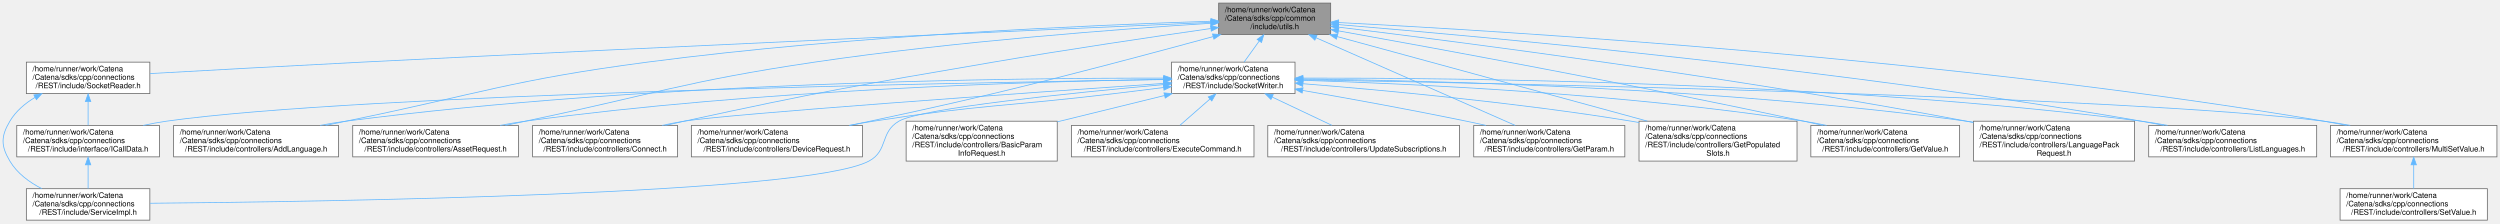
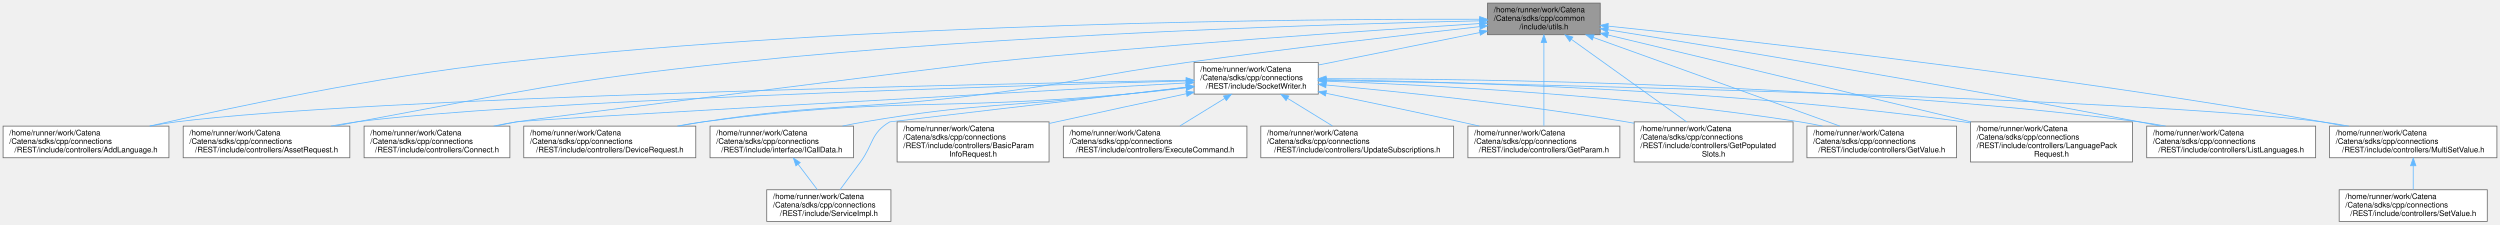
- <svg xmlns="http://www.w3.org/2000/svg" xmlns:xlink="http://www.w3.org/1999/xlink" width="3259pt" height="291pt" viewBox="0.00 0.00 3259.36 291.00">
+ <svg xmlns="http://www.w3.org/2000/svg" xmlns:xlink="http://www.w3.org/1999/xlink" width="3241pt" height="291pt" viewBox="0.00 0.00 3241.00 291.00">
  <g id="graph0" class="graph" transform="scale(1 1) rotate(0) translate(4 287)">
    <g id="Node000001" class="node">
      <g id="a_Node000001">
        <a xlink:title="Utility functions.">
-           <polygon fill="#999999" stroke="#666666" points="1730.86,-283 1584.86,-283 1584.86,-242 1730.86,-242 1730.86,-283" />
-           <text text-anchor="start" x="1592.86" y="-271" font-family="Helvetica,sans-Serif" font-size="10.00">/home/runner/work/Catena</text>
-           <text text-anchor="start" x="1592.86" y="-260" font-family="Helvetica,sans-Serif" font-size="10.00">/Catena/sdks/cpp/common</text>
-           <text text-anchor="middle" x="1657.86" y="-249" font-family="Helvetica,sans-Serif" font-size="10.00">/include/utils.h</text>
+           <polygon fill="#999999" stroke="#666666" points="2070.5,-283 1924.5,-283 1924.5,-242 2070.5,-242 2070.5,-283" />
+           <text text-anchor="start" x="1932.5" y="-271" font-family="Helvetica,sans-Serif" font-size="10.00">/home/runner/work/Catena</text>
+           <text text-anchor="start" x="1932.5" y="-260" font-family="Helvetica,sans-Serif" font-size="10.00">/Catena/sdks/cpp/common</text>
+           <text text-anchor="middle" x="1997.5" y="-249" font-family="Helvetica,sans-Serif" font-size="10.00">/include/utils.h</text>
        </a>
      </g>
    </g>
    <g id="Node000002" class="node">
      <g id="a_Node000002">
-         <a xlink:href="SocketReader_8h.html" target="_top" xlink:title="Helper class used to read from a socket using boost.">
-           <polygon fill="white" stroke="#666666" points="191.36,-206 30.36,-206 30.36,-165 191.36,-165 191.36,-206" />
-           <text text-anchor="start" x="38.36" y="-194" font-family="Helvetica,sans-Serif" font-size="10.00">/home/runner/work/Catena</text>
-           <text text-anchor="start" x="38.36" y="-183" font-family="Helvetica,sans-Serif" font-size="10.00">/Catena/sdks/cpp/connections</text>
-           <text text-anchor="middle" x="110.86" y="-172" font-family="Helvetica,sans-Serif" font-size="10.00">/REST/include/SocketReader.h</text>
+         <a xlink:href="SocketWriter_8h.html" target="_top" xlink:title="Helper class used to write to a socket using boost.">
+           <polygon fill="white" stroke="#666666" points="1705,-206 1544,-206 1544,-165 1705,-165 1705,-206" />
+           <text text-anchor="start" x="1552" y="-194" font-family="Helvetica,sans-Serif" font-size="10.00">/home/runner/work/Catena</text>
+           <text text-anchor="start" x="1552" y="-183" font-family="Helvetica,sans-Serif" font-size="10.00">/Catena/sdks/cpp/connections</text>
+           <text text-anchor="middle" x="1624.5" y="-172" font-family="Helvetica,sans-Serif" font-size="10.00">/REST/include/SocketWriter.h</text>
        </a>
      </g>
    </g>
    <g id="edge1_Node000001_Node000002" class="edge">
      <g id="a_edge1_Node000001_Node000002">
        <a xlink:title=" ">
-           <path fill="none" stroke="#63b8ff" d="M1574.6,-257.85C1380.6,-249.28 883.35,-227.04 467.86,-206 373.01,-201.2 264.01,-195.17 191.66,-191.1" />
-           <polygon fill="#63b8ff" stroke="#63b8ff" points="1574.58,-261.35 1584.72,-258.29 1574.89,-254.35 1574.58,-261.35" />
+           <path fill="none" stroke="#63b8ff" d="M1914.43,-244.8C1851.96,-232.24 1766.85,-215.12 1705.02,-202.69" />
+           <polygon fill="#63b8ff" stroke="#63b8ff" points="1913.76,-248.23 1924.25,-246.77 1915.14,-241.37 1913.76,-248.23" />
+         </a>
+       </g>
+     </g>
+     <g id="Node000004" class="node">
+       <g id="a_Node000004">
+         <a xlink:href="REST_2include_2controllers_2AddLanguage_8h.html" target="_top" xlink:title="Implements REST AddLanguage controller.">
+           <polygon fill="white" stroke="#666666" points="215,-123.5 0,-123.5 0,-82.5 215,-82.5 215,-123.5" />
+           <text text-anchor="start" x="8" y="-111.5" font-family="Helvetica,sans-Serif" font-size="10.00">/home/runner/work/Catena</text>
+           <text text-anchor="start" x="8" y="-100.5" font-family="Helvetica,sans-Serif" font-size="10.00">/Catena/sdks/cpp/connections</text>
+           <text text-anchor="middle" x="107.5" y="-89.5" font-family="Helvetica,sans-Serif" font-size="10.00">/REST/include/controllers/AddLanguage.h</text>
+         </a>
+       </g>
+     </g>
+     <g id="edge19_Node000001_Node000004" class="edge">
+       <g id="a_edge19_Node000001_Node000004">
+         <a xlink:title=" ">
+           <path fill="none" stroke="#63b8ff" d="M1914.05,-262.06C1702.08,-262.61 1125.93,-258.71 649.5,-206 485.1,-187.81 295.77,-147.72 190.02,-123.57" />
+           <polygon fill="#63b8ff" stroke="#63b8ff" points="1914.18,-265.56 1924.17,-262.03 1914.16,-258.56 1914.18,-265.56" />
        </a>
      </g>
    </g>
    <g id="Node000005" class="node">
      <g id="a_Node000005">
-         <a xlink:href="SocketWriter_8h.html" target="_top" xlink:title="Helper class used to write to a socket using boost.">
-           <polygon fill="white" stroke="#666666" points="1684.36,-206 1523.36,-206 1523.36,-165 1684.36,-165 1684.36,-206" />
-           <text text-anchor="start" x="1531.36" y="-194" font-family="Helvetica,sans-Serif" font-size="10.00">/home/runner/work/Catena</text>
-           <text text-anchor="start" x="1531.36" y="-183" font-family="Helvetica,sans-Serif" font-size="10.00">/Catena/sdks/cpp/connections</text>
-           <text text-anchor="middle" x="1603.86" y="-172" font-family="Helvetica,sans-Serif" font-size="10.00">/REST/include/SocketWriter.h</text>
-         </a>
-       </g>
-     </g>
-     <g id="edge5_Node000001_Node000005" class="edge">
-       <g id="a_edge5_Node000001_Node000005">
-         <a xlink:title=" ">
-           <path fill="none" stroke="#63b8ff" d="M1637.82,-233.67C1631.22,-224.5 1624.01,-214.5 1617.95,-206.07" />
-           <polygon fill="#63b8ff" stroke="#63b8ff" points="1634.98,-235.72 1643.67,-241.79 1640.67,-231.63 1634.98,-235.72" />
-         </a>
-       </g>
-     </g>
-     <g id="Node000006" class="node">
-       <g id="a_Node000006">
-         <a xlink:href="REST_2include_2controllers_2AddLanguage_8h.html" target="_top" xlink:title="Implements REST AddLanguage controller.">
-           <polygon fill="white" stroke="#666666" points="437.36,-123.5 222.36,-123.5 222.36,-82.5 437.36,-82.5 437.36,-123.5" />
-           <text text-anchor="start" x="230.36" y="-111.5" font-family="Helvetica,sans-Serif" font-size="10.00">/home/runner/work/Catena</text>
-           <text text-anchor="start" x="230.36" y="-100.5" font-family="Helvetica,sans-Serif" font-size="10.00">/Catena/sdks/cpp/connections</text>
-           <text text-anchor="middle" x="329.86" y="-89.5" font-family="Helvetica,sans-Serif" font-size="10.00">/REST/include/controllers/AddLanguage.h</text>
-         </a>
-       </g>
-     </g>
-     <g id="edge22_Node000001_Node000006" class="edge">
-       <g id="a_edge22_Node000001_Node000006">
-         <a xlink:title=" ">
-           <path fill="none" stroke="#63b8ff" d="M1574.4,-259.3C1426.04,-254.62 1106.88,-241.08 839.86,-206 663.38,-182.82 621.22,-164.71 446.86,-129 438.31,-127.25 429.42,-125.4 420.52,-123.53" />
-           <polygon fill="#63b8ff" stroke="#63b8ff" points="1574.68,-262.81 1584.78,-259.62 1574.89,-255.81 1574.68,-262.81" />
+         <a xlink:href="AssetRequest_8h.html" target="_top" xlink:title="Implements REST AssetRequest controller.">
+           <polygon fill="white" stroke="#666666" points="449.5,-123.5 233.5,-123.5 233.5,-82.5 449.5,-82.5 449.5,-123.5" />
+           <text text-anchor="start" x="241.5" y="-111.5" font-family="Helvetica,sans-Serif" font-size="10.00">/home/runner/work/Catena</text>
+           <text text-anchor="start" x="241.5" y="-100.5" font-family="Helvetica,sans-Serif" font-size="10.00">/Catena/sdks/cpp/connections</text>
+           <text text-anchor="middle" x="341.5" y="-89.5" font-family="Helvetica,sans-Serif" font-size="10.00">/REST/include/controllers/AssetRequest.h</text>
+         </a>
+       </g>
+     </g>
+     <g id="edge20_Node000001_Node000005" class="edge">
+       <g id="a_edge20_Node000001_Node000005">
+         <a xlink:title=" ">
+           <path fill="none" stroke="#63b8ff" d="M1914.43,-260.01C1736.75,-256.19 1306.8,-243.53 948.5,-206 729.25,-183.03 675.26,-169.16 458.5,-129 449.41,-127.32 439.95,-125.46 430.51,-123.55" />
+           <polygon fill="#63b8ff" stroke="#63b8ff" points="1914.42,-263.51 1924.49,-260.22 1914.57,-256.51 1914.42,-263.51" />
        </a>
      </g>
    </g>
    <g id="Node000007" class="node">
      <g id="a_Node000007">
-         <a xlink:href="AssetRequest_8h.html" target="_top" xlink:title="Implements REST AssetRequest controller.">
-           <polygon fill="white" stroke="#666666" points="671.86,-123.5 455.86,-123.5 455.86,-82.5 671.86,-82.5 671.86,-123.5" />
-           <text text-anchor="start" x="463.86" y="-111.5" font-family="Helvetica,sans-Serif" font-size="10.00">/home/runner/work/Catena</text>
-           <text text-anchor="start" x="463.86" y="-100.5" font-family="Helvetica,sans-Serif" font-size="10.00">/Catena/sdks/cpp/connections</text>
-           <text text-anchor="middle" x="563.86" y="-89.5" font-family="Helvetica,sans-Serif" font-size="10.00">/REST/include/controllers/AssetRequest.h</text>
-         </a>
-       </g>
-     </g>
-     <g id="edge23_Node000001_Node000007" class="edge">
-       <g id="a_edge23_Node000001_Node000007">
-         <a xlink:title=" ">
-           <path fill="none" stroke="#63b8ff" d="M1574.34,-256.67C1458.11,-249.28 1241.18,-233.12 1057.86,-206 888.68,-180.98 848.25,-163.98 680.86,-129 672.42,-127.24 663.64,-125.39 654.86,-123.53" />
-           <polygon fill="#63b8ff" stroke="#63b8ff" points="1574.38,-260.18 1584.58,-257.31 1574.82,-253.19 1574.38,-260.18" />
-         </a>
-       </g>
-     </g>
-     <g id="Node000009" class="node">
-       <g id="a_Node000009">
        <a xlink:href="connections_2REST_2include_2controllers_2Connect_8h.html" target="_top" xlink:title="Implements REST Connect controller.">
-           <polygon fill="white" stroke="#666666" points="879.36,-123.5 690.36,-123.5 690.36,-82.5 879.36,-82.5 879.36,-123.5" />
-           <text text-anchor="start" x="698.36" y="-111.5" font-family="Helvetica,sans-Serif" font-size="10.00">/home/runner/work/Catena</text>
-           <text text-anchor="start" x="698.36" y="-100.5" font-family="Helvetica,sans-Serif" font-size="10.00">/Catena/sdks/cpp/connections</text>
-           <text text-anchor="middle" x="784.86" y="-89.5" font-family="Helvetica,sans-Serif" font-size="10.00">/REST/include/controllers/Connect.h</text>
-         </a>
-       </g>
-     </g>
-     <g id="edge24_Node000001_Node000009" class="edge">
-       <g id="a_edge24_Node000001_Node000009">
-         <a xlink:title=" ">
-           <path fill="none" stroke="#63b8ff" d="M1574.35,-249.81C1499.87,-239.16 1387.92,-222.61 1290.86,-206 1111.12,-175.25 1066.07,-167.63 887.86,-129 879.94,-127.28 871.71,-125.42 863.49,-123.51" />
-           <polygon fill="#63b8ff" stroke="#63b8ff" points="1574.21,-253.33 1584.61,-251.27 1575.2,-246.4 1574.21,-253.33" />
+           <polygon fill="white" stroke="#666666" points="657,-123.5 468,-123.5 468,-82.5 657,-82.5 657,-123.5" />
+           <text text-anchor="start" x="476" y="-111.5" font-family="Helvetica,sans-Serif" font-size="10.00">/home/runner/work/Catena</text>
+           <text text-anchor="start" x="476" y="-100.5" font-family="Helvetica,sans-Serif" font-size="10.00">/Catena/sdks/cpp/connections</text>
+           <text text-anchor="middle" x="562.5" y="-89.5" font-family="Helvetica,sans-Serif" font-size="10.00">/REST/include/controllers/Connect.h</text>
+         </a>
+       </g>
+     </g>
+     <g id="edge21_Node000001_Node000007" class="edge">
+       <g id="a_edge21_Node000001_Node000007">
+         <a xlink:title=" ">
+           <path fill="none" stroke="#63b8ff" d="M1914.18,-256.46C1779.37,-248 1505.13,-229.53 1273.5,-206 1256.56,-204.28 682.24,-132.08 665.5,-129 656.81,-127.4 647.76,-125.52 638.79,-123.53" />
+           <polygon fill="#63b8ff" stroke="#63b8ff" points="1914.23,-259.97 1924.43,-257.1 1914.67,-252.98 1914.23,-259.97" />
+         </a>
+       </g>
+     </g>
+     <g id="Node000008" class="node">
+       <g id="a_Node000008">
+         <a xlink:href="REST_2include_2controllers_2DeviceRequest_8h.html" target="_top" xlink:title="Implements REST DeviceRequest controller.">
+           <polygon fill="white" stroke="#666666" points="898,-123.5 675,-123.5 675,-82.5 898,-82.5 898,-123.5" />
+           <text text-anchor="start" x="683" y="-111.5" font-family="Helvetica,sans-Serif" font-size="10.00">/home/runner/work/Catena</text>
+           <text text-anchor="start" x="683" y="-100.5" font-family="Helvetica,sans-Serif" font-size="10.00">/Catena/sdks/cpp/connections</text>
+           <text text-anchor="middle" x="786.5" y="-89.5" font-family="Helvetica,sans-Serif" font-size="10.00">/REST/include/controllers/DeviceRequest.h</text>
+         </a>
+       </g>
+     </g>
+     <g id="edge22_Node000001_Node000008" class="edge">
+       <g id="a_edge22_Node000001_Node000008">
+         <a xlink:title=" ">
+           <path fill="none" stroke="#63b8ff" d="M1914.25,-252.45C1821.48,-242.14 1667.06,-224.35 1534.5,-206 1418.19,-189.9 1389.98,-179.86 1273.5,-165 1111.36,-144.31 1069.09,-153.57 907.5,-129 897.11,-127.42 886.26,-125.53 875.52,-123.5" />
+           <polygon fill="#63b8ff" stroke="#63b8ff" points="1914.1,-255.95 1924.42,-253.57 1914.87,-248.99 1914.1,-255.95" />
        </a>
      </g>
    </g>
    <g id="Node000010" class="node">
      <g id="a_Node000010">
-         <a xlink:href="REST_2include_2controllers_2DeviceRequest_8h.html" target="_top" xlink:title="Implements REST DeviceRequest controller.">
-           <polygon fill="white" stroke="#666666" points="1120.36,-123.5 897.36,-123.5 897.36,-82.5 1120.36,-82.5 1120.36,-123.5" />
-           <text text-anchor="start" x="905.36" y="-111.5" font-family="Helvetica,sans-Serif" font-size="10.00">/home/runner/work/Catena</text>
-           <text text-anchor="start" x="905.36" y="-100.5" font-family="Helvetica,sans-Serif" font-size="10.00">/Catena/sdks/cpp/connections</text>
-           <text text-anchor="middle" x="1008.86" y="-89.5" font-family="Helvetica,sans-Serif" font-size="10.00">/REST/include/controllers/DeviceRequest.h</text>
-         </a>
-       </g>
-     </g>
-     <g id="edge25_Node000001_Node000010" class="edge">
-       <g id="a_edge25_Node000001_Node000010">
-         <a xlink:title=" ">
-           <path fill="none" stroke="#63b8ff" d="M1577.64,-239.32C1503.46,-219.07 1390.03,-188.75 1290.86,-165 1228.87,-150.15 1158.83,-134.99 1104.06,-123.5" />
-           <polygon fill="#63b8ff" stroke="#63b8ff" points="1576.82,-242.72 1587.39,-241.98 1578.67,-235.97 1576.82,-242.72" />
+         <a xlink:href="REST_2include_2controllers_2GetParam_8h.html" target="_top" xlink:title="Implements REST GetParam controller.">
+           <polygon fill="white" stroke="#666666" points="2096,-123.5 1899,-123.5 1899,-82.5 2096,-82.5 2096,-123.5" />
+           <text text-anchor="start" x="1907" y="-111.5" font-family="Helvetica,sans-Serif" font-size="10.00">/home/runner/work/Catena</text>
+           <text text-anchor="start" x="1907" y="-100.5" font-family="Helvetica,sans-Serif" font-size="10.00">/Catena/sdks/cpp/connections</text>
+           <text text-anchor="middle" x="1997.5" y="-89.5" font-family="Helvetica,sans-Serif" font-size="10.00">/REST/include/controllers/GetParam.h</text>
+         </a>
+       </g>
+     </g>
+     <g id="edge23_Node000001_Node000010" class="edge">
+       <g id="a_edge23_Node000001_Node000010">
+         <a xlink:title=" ">
+           <path fill="none" stroke="#63b8ff" d="M1997.5,-231.47C1997.5,-199.87 1997.5,-151.01 1997.5,-123.88" />
+           <polygon fill="#63b8ff" stroke="#63b8ff" points="1994,-231.87 1997.5,-241.87 2001,-231.87 1994,-231.87" />
+         </a>
+       </g>
+     </g>
+     <g id="Node000011" class="node">
+       <g id="a_Node000011">
+         <a xlink:href="REST_2include_2controllers_2GetPopulatedSlots_8h.html" target="_top" xlink:title="Implements REST GetPopulatedSlots controller.">
+           <polygon fill="white" stroke="#666666" points="2320.5,-129 2114.5,-129 2114.5,-77 2320.5,-77 2320.5,-129" />
+           <text text-anchor="start" x="2122.5" y="-117" font-family="Helvetica,sans-Serif" font-size="10.00">/home/runner/work/Catena</text>
+           <text text-anchor="start" x="2122.5" y="-106" font-family="Helvetica,sans-Serif" font-size="10.00">/Catena/sdks/cpp/connections</text>
+           <text text-anchor="start" x="2122.5" y="-95" font-family="Helvetica,sans-Serif" font-size="10.00">/REST/include/controllers/GetPopulated</text>
+           <text text-anchor="middle" x="2217.5" y="-84" font-family="Helvetica,sans-Serif" font-size="10.00">Slots.h</text>
+         </a>
+       </g>
+     </g>
+     <g id="edge24_Node000001_Node000011" class="edge">
+       <g id="a_edge24_Node000001_Node000011">
+         <a xlink:title=" ">
+           <path fill="none" stroke="#63b8ff" d="M2033.29,-235.88C2074.46,-206.4 2141.62,-158.33 2182.46,-129.08" />
+           <polygon fill="#63b8ff" stroke="#63b8ff" points="2031.01,-233.2 2024.92,-241.87 2035.09,-238.9 2031.01,-233.2" />
        </a>
      </g>
    </g>
    <g id="Node000012" class="node">
      <g id="a_Node000012">
-         <a xlink:href="REST_2include_2controllers_2GetParam_8h.html" target="_top" xlink:title="Implements REST GetParam controller.">
-           <polygon fill="white" stroke="#666666" points="2114.36,-123.5 1917.36,-123.5 1917.36,-82.5 2114.36,-82.5 2114.36,-123.5" />
-           <text text-anchor="start" x="1925.36" y="-111.5" font-family="Helvetica,sans-Serif" font-size="10.00">/home/runner/work/Catena</text>
-           <text text-anchor="start" x="1925.36" y="-100.5" font-family="Helvetica,sans-Serif" font-size="10.00">/Catena/sdks/cpp/connections</text>
-           <text text-anchor="middle" x="2015.86" y="-89.5" font-family="Helvetica,sans-Serif" font-size="10.00">/REST/include/controllers/GetParam.h</text>
-         </a>
-       </g>
-     </g>
-     <g id="edge26_Node000001_Node000012" class="edge">
-       <g id="a_edge26_Node000001_Node000012">
-         <a xlink:title=" ">
-           <path fill="none" stroke="#63b8ff" d="M1711.69,-237.82C1782.54,-206.65 1905.76,-152.44 1971.52,-123.5" />
-           <polygon fill="#63b8ff" stroke="#63b8ff" points="1710.22,-234.64 1702.47,-241.87 1713.04,-241.05 1710.22,-234.64" />
+         <a xlink:href="REST_2include_2controllers_2GetValue_8h.html" target="_top" xlink:title="Implements REST GetValue controller.">
+           <polygon fill="white" stroke="#666666" points="2532.5,-123.5 2338.5,-123.5 2338.5,-82.5 2532.5,-82.5 2532.5,-123.5" />
+           <text text-anchor="start" x="2346.5" y="-111.5" font-family="Helvetica,sans-Serif" font-size="10.00">/home/runner/work/Catena</text>
+           <text text-anchor="start" x="2346.5" y="-100.5" font-family="Helvetica,sans-Serif" font-size="10.00">/Catena/sdks/cpp/connections</text>
+           <text text-anchor="middle" x="2435.5" y="-89.5" font-family="Helvetica,sans-Serif" font-size="10.00">/REST/include/controllers/GetValue.h</text>
+         </a>
+       </g>
+     </g>
+     <g id="edge25_Node000001_Node000012" class="edge">
+       <g id="a_edge25_Node000001_Node000012">
+         <a xlink:title=" ">
+           <path fill="none" stroke="#63b8ff" d="M2061.52,-238.48C2147.89,-207.42 2300.23,-152.64 2381.26,-123.5" />
+           <polygon fill="#63b8ff" stroke="#63b8ff" points="2060.31,-235.19 2052.09,-241.87 2062.68,-241.78 2060.31,-235.19" />
        </a>
      </g>
    </g>
    <g id="Node000013" class="node">
      <g id="a_Node000013">
-         <a xlink:href="REST_2include_2controllers_2GetPopulatedSlots_8h.html" target="_top" xlink:title="Implements REST GetPopulatedSlots controller.">
-           <polygon fill="white" stroke="#666666" points="2338.86,-129 2132.86,-129 2132.86,-77 2338.86,-77 2338.86,-129" />
-           <text text-anchor="start" x="2140.86" y="-117" font-family="Helvetica,sans-Serif" font-size="10.00">/home/runner/work/Catena</text>
-           <text text-anchor="start" x="2140.86" y="-106" font-family="Helvetica,sans-Serif" font-size="10.00">/Catena/sdks/cpp/connections</text>
-           <text text-anchor="start" x="2140.86" y="-95" font-family="Helvetica,sans-Serif" font-size="10.00">/REST/include/controllers/GetPopulated</text>
-           <text text-anchor="middle" x="2235.86" y="-84" font-family="Helvetica,sans-Serif" font-size="10.00">Slots.h</text>
-         </a>
-       </g>
-     </g>
-     <g id="edge27_Node000001_Node000013" class="edge">
-       <g id="a_edge27_Node000001_Node000013">
-         <a xlink:title=" ">
-           <path fill="none" stroke="#63b8ff" d="M1739.34,-239.3C1845.91,-210.26 2032.11,-159.52 2143.7,-129.11" />
-           <polygon fill="#63b8ff" stroke="#63b8ff" points="1738.33,-235.94 1729.6,-241.95 1740.17,-242.7 1738.33,-235.94" />
+         <a xlink:href="REST_2include_2controllers_2LanguagePackRequest_8h.html" target="_top" xlink:title="Implements REST LanguagePackRequest controller.">
+           <polygon fill="white" stroke="#666666" points="2760.5,-129 2550.5,-129 2550.5,-77 2760.5,-77 2760.5,-129" />
+           <text text-anchor="start" x="2558.5" y="-117" font-family="Helvetica,sans-Serif" font-size="10.00">/home/runner/work/Catena</text>
+           <text text-anchor="start" x="2558.5" y="-106" font-family="Helvetica,sans-Serif" font-size="10.00">/Catena/sdks/cpp/connections</text>
+           <text text-anchor="start" x="2558.5" y="-95" font-family="Helvetica,sans-Serif" font-size="10.00">/REST/include/controllers/LanguagePack</text>
+           <text text-anchor="middle" x="2655.5" y="-84" font-family="Helvetica,sans-Serif" font-size="10.00">Request.h</text>
+         </a>
+       </g>
+     </g>
+     <g id="edge26_Node000001_Node000013" class="edge">
+       <g id="a_edge26_Node000001_Node000013">
+         <a xlink:title=" ">
+           <path fill="none" stroke="#63b8ff" d="M2080.59,-241.61C2200.12,-213 2420.55,-160.24 2550.98,-129.02" />
+           <polygon fill="#63b8ff" stroke="#63b8ff" points="2079.66,-238.24 2070.75,-243.97 2081.29,-245.04 2079.66,-238.24" />
        </a>
      </g>
    </g>
    <g id="Node000014" class="node">
      <g id="a_Node000014">
-         <a xlink:href="REST_2include_2controllers_2GetValue_8h.html" target="_top" xlink:title="Implements REST GetValue controller.">
-           <polygon fill="white" stroke="#666666" points="2550.86,-123.5 2356.86,-123.5 2356.86,-82.5 2550.86,-82.5 2550.86,-123.5" />
-           <text text-anchor="start" x="2364.86" y="-111.5" font-family="Helvetica,sans-Serif" font-size="10.00">/home/runner/work/Catena</text>
-           <text text-anchor="start" x="2364.86" y="-100.5" font-family="Helvetica,sans-Serif" font-size="10.00">/Catena/sdks/cpp/connections</text>
-           <text text-anchor="middle" x="2453.86" y="-89.5" font-family="Helvetica,sans-Serif" font-size="10.00">/REST/include/controllers/GetValue.h</text>
-         </a>
-       </g>
-     </g>
-     <g id="edge28_Node000001_Node000014" class="edge">
-       <g id="a_edge28_Node000001_Node000014">
-         <a xlink:title=" ">
-           <path fill="none" stroke="#63b8ff" d="M1740.98,-246.78C1870.86,-223.49 2129.65,-175.98 2347.86,-129 2355.9,-127.27 2364.26,-125.4 2372.62,-123.5" />
-           <polygon fill="#63b8ff" stroke="#63b8ff" points="1740.32,-243.34 1731.09,-248.55 1741.56,-250.23 1740.32,-243.34" />
+         <a xlink:href="REST_2include_2controllers_2ListLanguages_8h.html" target="_top" xlink:title="Implements REST ListLanguages controller.">
+           <polygon fill="white" stroke="#666666" points="2998,-123.5 2779,-123.5 2779,-82.5 2998,-82.5 2998,-123.5" />
+           <text text-anchor="start" x="2787" y="-111.5" font-family="Helvetica,sans-Serif" font-size="10.00">/home/runner/work/Catena</text>
+           <text text-anchor="start" x="2787" y="-100.5" font-family="Helvetica,sans-Serif" font-size="10.00">/Catena/sdks/cpp/connections</text>
+           <text text-anchor="middle" x="2888.5" y="-89.5" font-family="Helvetica,sans-Serif" font-size="10.00">/REST/include/controllers/ListLanguages.h</text>
+         </a>
+       </g>
+     </g>
+     <g id="edge27_Node000001_Node000014" class="edge">
+       <g id="a_edge27_Node000001_Node000014">
+         <a xlink:title=" ">
+           <path fill="none" stroke="#63b8ff" d="M2080.52,-248.4C2222.16,-225.8 2519.46,-177.23 2769.5,-129 2778.41,-127.28 2787.69,-125.43 2796.96,-123.55" />
+           <polygon fill="#63b8ff" stroke="#63b8ff" points="2079.92,-244.95 2070.59,-249.98 2081.02,-251.87 2079.92,-244.95" />
        </a>
      </g>
    </g>
    <g id="Node000015" class="node">
      <g id="a_Node000015">
-         <a xlink:href="REST_2include_2controllers_2LanguagePackRequest_8h.html" target="_top" xlink:title="Implements REST LanguagePackRequest controller.">
-           <polygon fill="white" stroke="#666666" points="2778.86,-129 2568.86,-129 2568.86,-77 2778.86,-77 2778.86,-129" />
-           <text text-anchor="start" x="2576.86" y="-117" font-family="Helvetica,sans-Serif" font-size="10.00">/home/runner/work/Catena</text>
-           <text text-anchor="start" x="2576.86" y="-106" font-family="Helvetica,sans-Serif" font-size="10.00">/Catena/sdks/cpp/connections</text>
-           <text text-anchor="start" x="2576.86" y="-95" font-family="Helvetica,sans-Serif" font-size="10.00">/REST/include/controllers/LanguagePack</text>
-           <text text-anchor="middle" x="2673.86" y="-84" font-family="Helvetica,sans-Serif" font-size="10.00">Request.h</text>
-         </a>
-       </g>
-     </g>
-     <g id="edge29_Node000001_Node000015" class="edge">
-       <g id="a_edge29_Node000001_Node000015">
-         <a xlink:title=" ">
-           <path fill="none" stroke="#63b8ff" d="M1741.2,-251.62C1900.79,-232.19 2260.29,-185.88 2559.86,-129 2562.74,-128.45 2565.67,-127.89 2568.62,-127.31" />
-           <polygon fill="#63b8ff" stroke="#63b8ff" points="1740.49,-248.18 1730.98,-252.86 1741.33,-255.13 1740.49,-248.18" />
-         </a>
-       </g>
-     </g>
-     <g id="Node000016" class="node">
-       <g id="a_Node000016">
-         <a xlink:href="REST_2include_2controllers_2ListLanguages_8h.html" target="_top" xlink:title="Implements REST ListLanguages controller.">
-           <polygon fill="white" stroke="#666666" points="3016.36,-123.5 2797.36,-123.5 2797.36,-82.5 3016.36,-82.5 3016.36,-123.5" />
-           <text text-anchor="start" x="2805.36" y="-111.5" font-family="Helvetica,sans-Serif" font-size="10.00">/home/runner/work/Catena</text>
-           <text text-anchor="start" x="2805.36" y="-100.5" font-family="Helvetica,sans-Serif" font-size="10.00">/Catena/sdks/cpp/connections</text>
-           <text text-anchor="middle" x="2906.86" y="-89.5" font-family="Helvetica,sans-Serif" font-size="10.00">/REST/include/controllers/ListLanguages.h</text>
-         </a>
-       </g>
-     </g>
-     <g id="edge30_Node000001_Node000016" class="edge">
-       <g id="a_edge30_Node000001_Node000016">
-         <a xlink:title=" ">
-           <path fill="none" stroke="#63b8ff" d="M1741.04,-254.93C1928.71,-239.41 2398.99,-196.64 2787.86,-129 2797.42,-127.34 2807.39,-125.46 2817.32,-123.51" />
-           <polygon fill="#63b8ff" stroke="#63b8ff" points="1740.65,-251.45 1730.97,-255.76 1741.22,-258.43 1740.65,-251.45" />
-         </a>
-       </g>
-     </g>
-     <g id="Node000017" class="node">
-       <g id="a_Node000017">
        <a xlink:href="REST_2include_2controllers_2MultiSetValue_8h.html" target="_top" xlink:title="Implements REST MultiSetValue controller.">
-           <polygon fill="white" stroke="#666666" points="3251.36,-123.5 3034.36,-123.5 3034.36,-82.5 3251.36,-82.5 3251.36,-123.5" />
-           <text text-anchor="start" x="3042.36" y="-111.5" font-family="Helvetica,sans-Serif" font-size="10.00">/home/runner/work/Catena</text>
-           <text text-anchor="start" x="3042.36" y="-100.5" font-family="Helvetica,sans-Serif" font-size="10.00">/Catena/sdks/cpp/connections</text>
-           <text text-anchor="middle" x="3142.86" y="-89.5" font-family="Helvetica,sans-Serif" font-size="10.00">/REST/include/controllers/MultiSetValue.h</text>
-         </a>
-       </g>
-     </g>
-     <g id="edge31_Node000001_Node000017" class="edge">
-       <g id="a_edge31_Node000001_Node000017">
-         <a xlink:title=" ">
-           <path fill="none" stroke="#63b8ff" d="M1741.24,-257.59C1955.67,-246.63 2543.27,-210.92 3025.86,-129 3035.48,-127.37 3045.51,-125.49 3055.48,-123.51" />
-           <polygon fill="#63b8ff" stroke="#63b8ff" points="1740.82,-254.11 1731.01,-258.11 1741.17,-261.1 1740.82,-254.11" />
+           <polygon fill="white" stroke="#666666" points="3233,-123.5 3016,-123.5 3016,-82.5 3233,-82.5 3233,-123.5" />
+           <text text-anchor="start" x="3024" y="-111.5" font-family="Helvetica,sans-Serif" font-size="10.00">/home/runner/work/Catena</text>
+           <text text-anchor="start" x="3024" y="-100.5" font-family="Helvetica,sans-Serif" font-size="10.00">/Catena/sdks/cpp/connections</text>
+           <text text-anchor="middle" x="3124.5" y="-89.5" font-family="Helvetica,sans-Serif" font-size="10.00">/REST/include/controllers/MultiSetValue.h</text>
+         </a>
+       </g>
+     </g>
+     <g id="edge28_Node000001_Node000015" class="edge">
+       <g id="a_edge28_Node000001_Node000015">
+         <a xlink:title=" ">
+           <path fill="none" stroke="#63b8ff" d="M2080.71,-253.13C2253.79,-235.16 2664.94,-189.56 3006.5,-129 3015.88,-127.34 3025.66,-125.47 3035.39,-123.54" />
+           <polygon fill="#63b8ff" stroke="#63b8ff" points="2080.24,-249.66 2070.65,-254.17 2080.96,-256.62 2080.24,-249.66" />
        </a>
      </g>
    </g>
    <g id="Node000003" class="node">
      <g id="a_Node000003">
        <a xlink:href="REST_2include_2ServiceImpl_8h.html" target="_top" xlink:title="Implements REST API.">
-           <polygon fill="white" stroke="#666666" points="191.36,-41 30.36,-41 30.36,0 191.36,0 191.36,-41" />
-           <text text-anchor="start" x="38.36" y="-29" font-family="Helvetica,sans-Serif" font-size="10.00">/home/runner/work/Catena</text>
-           <text text-anchor="start" x="38.36" y="-18" font-family="Helvetica,sans-Serif" font-size="10.00">/Catena/sdks/cpp/connections</text>
-           <text text-anchor="middle" x="110.86" y="-7" font-family="Helvetica,sans-Serif" font-size="10.00">/REST/include/ServiceImpl.h</text>
+           <polygon fill="white" stroke="#666666" points="1151,-41 990,-41 990,0 1151,0 1151,-41" />
+           <text text-anchor="start" x="998" y="-29" font-family="Helvetica,sans-Serif" font-size="10.00">/home/runner/work/Catena</text>
+           <text text-anchor="start" x="998" y="-18" font-family="Helvetica,sans-Serif" font-size="10.00">/Catena/sdks/cpp/connections</text>
+           <text text-anchor="middle" x="1070.5" y="-7" font-family="Helvetica,sans-Serif" font-size="10.00">/REST/include/ServiceImpl.h</text>
        </a>
      </g>
    </g>
    <g id="edge2_Node000002_Node000003" class="edge">
      <g id="a_edge2_Node000002_Node000003">
        <a xlink:title=" ">
-           <path fill="none" stroke="#63b8ff" d="M41.82,-160.14C28.68,-152.27 16.63,-142.08 8.86,-129 -2.95,-109.13 -2.95,-96.87 8.86,-77 18.33,-61.06 34.17,-49.4 50.57,-41.02" />
-           <polygon fill="#63b8ff" stroke="#63b8ff" points="40.13,-163.2 50.57,-164.98 43.52,-157.08 40.13,-163.2" />
-         </a>
-       </g>
-     </g>
-     <g id="Node000004" class="node">
-       <g id="a_Node000004">
-         <a xlink:href="REST_2include_2interface_2ICallData_8h.html" target="_top" xlink:title="Interface class for REST controllers.">
-           <polygon fill="white" stroke="#666666" points="203.86,-123.5 17.86,-123.5 17.86,-82.5 203.86,-82.5 203.86,-123.5" />
-           <text text-anchor="start" x="25.86" y="-111.5" font-family="Helvetica,sans-Serif" font-size="10.00">/home/runner/work/Catena</text>
-           <text text-anchor="start" x="25.86" y="-100.5" font-family="Helvetica,sans-Serif" font-size="10.00">/Catena/sdks/cpp/connections</text>
-           <text text-anchor="middle" x="110.86" y="-89.5" font-family="Helvetica,sans-Serif" font-size="10.00">/REST/include/interface/ICallData.h</text>
+           <path fill="none" stroke="#63b8ff" d="M1533.63,-173.94C1395.88,-157.92 1150.02,-129.3 1149.5,-129 1124.77,-114.58 1128.45,-100.07 1111.5,-77 1102.7,-65.03 1092.81,-51.63 1084.95,-41" />
+           <polygon fill="#63b8ff" stroke="#63b8ff" points="1533.43,-177.44 1543.76,-175.12 1534.23,-170.49 1533.43,-177.44" />
        </a>
      </g>
    </g>
    <g id="edge3_Node000002_Node000004" class="edge">
      <g id="a_edge3_Node000002_Node000004">
        <a xlink:title=" ">
-           <path fill="none" stroke="#63b8ff" d="M110.86,-154.37C110.86,-144.1 110.86,-132.9 110.86,-123.67" />
-           <polygon fill="#63b8ff" stroke="#63b8ff" points="107.36,-154.6 110.86,-164.6 114.36,-154.6 107.36,-154.6" />
-         </a>
-       </g>
-     </g>
-     <g id="edge4_Node000004_Node000003" class="edge">
-       <g id="a_edge4_Node000004_Node000003">
-         <a xlink:title=" ">
-           <path fill="none" stroke="#63b8ff" d="M110.86,-71.87C110.86,-61.6 110.86,-50.4 110.86,-41.17" />
-           <polygon fill="#63b8ff" stroke="#63b8ff" points="107.36,-72.1 110.86,-82.1 114.36,-72.1 107.36,-72.1" />
-         </a>
-       </g>
-     </g>
-     <g id="edge6_Node000005_Node000003" class="edge">
-       <g id="a_edge6_Node000005_Node000003">
-         <a xlink:title=" ">
-           <path fill="none" stroke="#63b8ff" d="M1512.95,-176.73C1393.95,-165.98 1197.01,-145.97 1167.86,-129 1142.89,-114.47 1154.33,-90.62 1128.86,-77 1047.15,-33.33 418.14,-23.97 191.73,-22.01" />
-           <polygon fill="#63b8ff" stroke="#63b8ff" points="1512.87,-180.24 1523.15,-177.65 1513.5,-173.26 1512.87,-180.24" />
-         </a>
-       </g>
-     </g>
-     <g id="edge21_Node000005_Node000004" class="edge">
-       <g id="a_edge21_Node000005_Node000004">
-         <a xlink:title=" ">
-           <path fill="none" stroke="#63b8ff" d="M1513.1,-183.25C1245.93,-179.21 465.23,-164.6 212.86,-129 203.02,-127.61 192.74,-125.68 182.67,-123.5" />
-           <polygon fill="#63b8ff" stroke="#63b8ff" points="1513.1,-186.75 1523.15,-183.4 1513.2,-179.76 1513.1,-186.75" />
-         </a>
-       </g>
-     </g>
-     <g id="edge7_Node000005_Node000006" class="edge">
-       <g id="a_edge7_Node000005_Node000006">
-         <a xlink:title=" ">
-           <path fill="none" stroke="#63b8ff" d="M1512.91,-185.15C1317.11,-185.44 841.38,-180.27 446.86,-129 435.94,-127.58 424.53,-125.68 413.29,-123.55" />
-           <polygon fill="#63b8ff" stroke="#63b8ff" points="1513.16,-188.65 1523.15,-185.13 1513.15,-181.65 1513.16,-188.65" />
-         </a>
-       </g>
-     </g>
-     <g id="edge8_Node000005_Node000007" class="edge">
-       <g id="a_edge8_Node000005_Node000007">
-         <a xlink:title=" ">
-           <path fill="none" stroke="#63b8ff" d="M1513.05,-183.56C1347.07,-180.84 983.89,-170.25 680.86,-129 670.15,-127.54 658.97,-125.65 647.95,-123.55" />
-           <polygon fill="#63b8ff" stroke="#63b8ff" points="1513.16,-187.06 1523.21,-183.72 1513.27,-180.06 1513.16,-187.06" />
-         </a>
-       </g>
-     </g>
-     <g id="Node000008" class="node">
-       <g id="a_Node000008">
+           <path fill="none" stroke="#63b8ff" d="M1533.67,-182.93C1265.36,-177.96 479.16,-161.02 224.5,-129 213.37,-127.6 201.73,-125.68 190.29,-123.52" />
+           <polygon fill="#63b8ff" stroke="#63b8ff" points="1533.7,-186.43 1543.76,-183.11 1533.83,-179.43 1533.7,-186.43" />
+         </a>
+       </g>
+     </g>
+     <g id="edge4_Node000002_Node000005" class="edge">
+       <g id="a_edge4_Node000002_Node000005">
+         <a xlink:title=" ">
+           <path fill="none" stroke="#63b8ff" d="M1533.61,-182.09C1297.01,-175.51 665.94,-155.92 458.5,-129 447.58,-127.58 436.17,-125.68 424.94,-123.56" />
+           <polygon fill="#63b8ff" stroke="#63b8ff" points="1533.81,-185.6 1543.9,-182.38 1534,-178.6 1533.81,-185.6" />
+         </a>
+       </g>
+     </g>
+     <g id="Node000006" class="node">
+       <g id="a_Node000006">
        <a xlink:href="REST_2include_2controllers_2BasicParamInfoRequest_8h.html" target="_top" xlink:title="Implements REST BasicParamInfoRequest controller.">
-           <polygon fill="white" stroke="#666666" points="1374.36,-129 1177.36,-129 1177.36,-77 1374.36,-77 1374.36,-129" />
-           <text text-anchor="start" x="1185.36" y="-117" font-family="Helvetica,sans-Serif" font-size="10.00">/home/runner/work/Catena</text>
-           <text text-anchor="start" x="1185.36" y="-106" font-family="Helvetica,sans-Serif" font-size="10.00">/Catena/sdks/cpp/connections</text>
-           <text text-anchor="start" x="1185.36" y="-95" font-family="Helvetica,sans-Serif" font-size="10.00">/REST/include/controllers/BasicParam</text>
-           <text text-anchor="middle" x="1275.86" y="-84" font-family="Helvetica,sans-Serif" font-size="10.00">InfoRequest.h</text>
-         </a>
-       </g>
-     </g>
-     <g id="edge9_Node000005_Node000008" class="edge">
-       <g id="a_edge9_Node000005_Node000008">
-         <a xlink:title=" ">
-           <path fill="none" stroke="#63b8ff" d="M1514.1,-162.47C1470.86,-151.86 1418.89,-139.1 1374.54,-128.22" />
-           <polygon fill="#63b8ff" stroke="#63b8ff" points="1513.49,-165.93 1524.04,-164.91 1515.16,-159.13 1513.49,-165.93" />
-         </a>
-       </g>
-     </g>
-     <g id="edge10_Node000005_Node000009" class="edge">
-       <g id="a_edge10_Node000005_Node000009">
-         <a xlink:title=" ">
-           <path fill="none" stroke="#63b8ff" d="M1513.09,-178.28C1334.18,-165.91 948.06,-138.58 887.86,-129 878.5,-127.51 868.73,-125.61 859.11,-123.52" />
-           <polygon fill="#63b8ff" stroke="#63b8ff" points="1513.05,-181.79 1523.27,-178.99 1513.53,-174.81 1513.05,-181.79" />
-         </a>
-       </g>
-     </g>
-     <g id="edge11_Node000005_Node000010" class="edge">
-       <g id="a_edge11_Node000005_Node000010">
-         <a xlink:title=" ">
-           <path fill="none" stroke="#63b8ff" d="M1512.83,-172.88C1491.82,-170.24 1469.57,-167.49 1448.86,-165 1309.39,-148.23 1273.64,-150.69 1134.86,-129 1124.5,-127.38 1113.7,-125.52 1102.97,-123.55" />
-           <polygon fill="#63b8ff" stroke="#63b8ff" points="1512.67,-176.39 1523.03,-174.16 1513.54,-169.44 1512.67,-176.39" />
-         </a>
-       </g>
-     </g>
-     <g id="Node000011" class="node">
-       <g id="a_Node000011">
+           <polygon fill="white" stroke="#666666" points="1356,-129 1159,-129 1159,-77 1356,-77 1356,-129" />
+           <text text-anchor="start" x="1167" y="-117" font-family="Helvetica,sans-Serif" font-size="10.00">/home/runner/work/Catena</text>
+           <text text-anchor="start" x="1167" y="-106" font-family="Helvetica,sans-Serif" font-size="10.00">/Catena/sdks/cpp/connections</text>
+           <text text-anchor="start" x="1167" y="-95" font-family="Helvetica,sans-Serif" font-size="10.00">/REST/include/controllers/BasicParam</text>
+           <text text-anchor="middle" x="1257.5" y="-84" font-family="Helvetica,sans-Serif" font-size="10.00">InfoRequest.h</text>
+         </a>
+       </g>
+     </g>
+     <g id="edge5_Node000002_Node000006" class="edge">
+       <g id="a_edge5_Node000002_Node000006">
+         <a xlink:title=" ">
+           <path fill="none" stroke="#63b8ff" d="M1533.84,-165.45C1484.09,-154.91 1421.35,-141.45 1365.5,-129 1362.4,-128.31 1359.25,-127.6 1356.07,-126.89" />
+           <polygon fill="#63b8ff" stroke="#63b8ff" points="1533.42,-168.94 1543.93,-167.59 1534.87,-162.09 1533.42,-168.94" />
+         </a>
+       </g>
+     </g>
+     <g id="edge6_Node000002_Node000007" class="edge">
+       <g id="a_edge6_Node000002_Node000007">
+         <a xlink:title=" ">
+           <path fill="none" stroke="#63b8ff" d="M1533.37,-179.44C1298.05,-166.36 686.79,-132.17 665.5,-129 655.85,-127.56 645.79,-125.65 635.89,-123.52" />
+           <polygon fill="#63b8ff" stroke="#63b8ff" points="1533.44,-182.95 1543.62,-180.01 1533.83,-175.96 1533.44,-182.95" />
+         </a>
+       </g>
+     </g>
+     <g id="edge7_Node000002_Node000008" class="edge">
+       <g id="a_edge7_Node000002_Node000008">
+         <a xlink:title=" ">
+           <path fill="none" stroke="#63b8ff" d="M1533.64,-173.11C1508.67,-170.21 1481.56,-167.27 1456.5,-165 1212.98,-142.9 1149.81,-161.82 907.5,-129 896.55,-127.52 885.11,-125.62 873.82,-123.53" />
+           <polygon fill="#63b8ff" stroke="#63b8ff" points="1533.49,-176.62 1543.83,-174.31 1534.31,-169.67 1533.49,-176.62" />
+         </a>
+       </g>
+     </g>
+     <g id="Node000009" class="node">
+       <g id="a_Node000009">
        <a xlink:href="REST_2include_2controllers_2ExecuteCommand_8h.html" target="_top" xlink:title="Implements REST ExecuteCommand controller.">
-           <polygon fill="white" stroke="#666666" points="1630.86,-123.5 1392.86,-123.5 1392.86,-82.5 1630.86,-82.5 1630.86,-123.5" />
-           <text text-anchor="start" x="1400.86" y="-111.5" font-family="Helvetica,sans-Serif" font-size="10.00">/home/runner/work/Catena</text>
-           <text text-anchor="start" x="1400.86" y="-100.5" font-family="Helvetica,sans-Serif" font-size="10.00">/Catena/sdks/cpp/connections</text>
-           <text text-anchor="middle" x="1511.86" y="-89.5" font-family="Helvetica,sans-Serif" font-size="10.00">/REST/include/controllers/ExecuteCommand.h</text>
-         </a>
-       </g>
-     </g>
-     <g id="edge12_Node000005_Node000011" class="edge">
-       <g id="a_edge12_Node000005_Node000011">
-         <a xlink:title=" ">
-           <path fill="none" stroke="#63b8ff" d="M1573.44,-157.89C1560.68,-146.72 1546.1,-133.97 1534.34,-123.67" />
-           <polygon fill="#63b8ff" stroke="#63b8ff" points="1571.28,-160.65 1581.11,-164.6 1575.89,-155.38 1571.28,-160.65" />
-         </a>
-       </g>
-     </g>
-     <g id="edge13_Node000005_Node000012" class="edge">
-       <g id="a_edge13_Node000005_Node000012">
-         <a xlink:title=" ">
-           <path fill="none" stroke="#63b8ff" d="M1694.3,-169.13C1754.87,-158.56 1836.32,-143.8 1907.86,-129 1916.15,-127.28 1924.78,-125.42 1933.39,-123.51" />
-           <polygon fill="#63b8ff" stroke="#63b8ff" points="1693.63,-165.7 1684.38,-170.86 1694.83,-172.59 1693.63,-165.7" />
-         </a>
-       </g>
-     </g>
-     <g id="edge14_Node000005_Node000013" class="edge">
-       <g id="a_edge14_Node000005_Node000013">
-         <a xlink:title=" ">
-           <path fill="none" stroke="#63b8ff" d="M1694.84,-177.85C1798.78,-169.55 1973.78,-153.38 2122.86,-129 2126.13,-128.46 2129.45,-127.89 2132.79,-127.3" />
-           <polygon fill="#63b8ff" stroke="#63b8ff" points="1694.38,-174.38 1684.69,-178.66 1694.94,-181.36 1694.38,-174.38" />
-         </a>
-       </g>
-     </g>
-     <g id="edge15_Node000005_Node000014" class="edge">
-       <g id="a_edge15_Node000005_Node000014">
-         <a xlink:title=" ">
-           <path fill="none" stroke="#63b8ff" d="M1694.72,-182.32C1835.42,-177.91 2114.16,-165.05 2347.86,-129 2357.48,-127.52 2367.52,-125.62 2377.42,-123.53" />
-           <polygon fill="#63b8ff" stroke="#63b8ff" points="1694.31,-178.83 1684.42,-182.63 1694.52,-185.83 1694.31,-178.83" />
-         </a>
-       </g>
-     </g>
-     <g id="edge16_Node000005_Node000015" class="edge">
-       <g id="a_edge16_Node000005_Node000015">
-         <a xlink:title=" ">
-           <path fill="none" stroke="#63b8ff" d="M1694.72,-183.99C1865.15,-181.98 2244.12,-172.51 2559.86,-129 2562.77,-128.6 2565.71,-128.16 2568.68,-127.7" />
-           <polygon fill="#63b8ff" stroke="#63b8ff" points="1694.49,-180.49 1684.53,-184.1 1694.57,-187.49 1694.49,-180.49" />
-         </a>
-       </g>
-     </g>
-     <g id="edge17_Node000005_Node000016" class="edge">
-       <g id="a_edge17_Node000005_Node000016">
-         <a xlink:title=" ">
-           <path fill="none" stroke="#63b8ff" d="M1694.75,-185.19C1893.74,-185.6 2382.57,-180.73 2787.86,-129 2798.95,-127.58 2810.56,-125.68 2821.98,-123.56" />
-           <polygon fill="#63b8ff" stroke="#63b8ff" points="1694.64,-181.69 1684.64,-185.16 1694.63,-188.69 1694.64,-181.69" />
-         </a>
-       </g>
-     </g>
-     <g id="edge18_Node000005_Node000017" class="edge">
-       <g id="a_edge18_Node000005_Node000017">
-         <a xlink:title=" ">
-           <path fill="none" stroke="#63b8ff" d="M1694.68,-182.99C1965.84,-178.17 2766.73,-161.5 3025.86,-129 3036.98,-127.6 3048.62,-125.69 3060.06,-123.53" />
-           <polygon fill="#63b8ff" stroke="#63b8ff" points="1694.42,-179.5 1684.48,-183.17 1694.54,-186.5 1694.42,-179.5" />
-         </a>
-       </g>
-     </g>
-     <g id="Node000019" class="node">
-       <g id="a_Node000019">
+           <polygon fill="white" stroke="#666666" points="1612.5,-123.5 1374.5,-123.5 1374.5,-82.5 1612.5,-82.5 1612.5,-123.5" />
+           <text text-anchor="start" x="1382.5" y="-111.5" font-family="Helvetica,sans-Serif" font-size="10.00">/home/runner/work/Catena</text>
+           <text text-anchor="start" x="1382.5" y="-100.5" font-family="Helvetica,sans-Serif" font-size="10.00">/Catena/sdks/cpp/connections</text>
+           <text text-anchor="middle" x="1493.5" y="-89.5" font-family="Helvetica,sans-Serif" font-size="10.00">/REST/include/controllers/ExecuteCommand.h</text>
+         </a>
+       </g>
+     </g>
+     <g id="edge8_Node000002_Node000009" class="edge">
+       <g id="a_edge8_Node000002_Node000009">
+         <a xlink:title=" ">
+           <path fill="none" stroke="#63b8ff" d="M1583.83,-159.51C1565.11,-148 1543.21,-134.55 1525.67,-123.77" />
+           <polygon fill="#63b8ff" stroke="#63b8ff" points="1582.1,-162.55 1592.45,-164.81 1585.77,-156.59 1582.1,-162.55" />
+         </a>
+       </g>
+     </g>
+     <g id="edge9_Node000002_Node000010" class="edge">
+       <g id="a_edge9_Node000002_Node000010">
+         <a xlink:title=" ">
+           <path fill="none" stroke="#63b8ff" d="M1715.25,-165.99C1766.47,-155.41 1831.62,-141.76 1889.5,-129 1897.39,-127.26 1905.6,-125.42 1913.82,-123.55" />
+           <polygon fill="#63b8ff" stroke="#63b8ff" points="1714.28,-162.61 1705.19,-168.06 1715.7,-169.47 1714.28,-162.61" />
+         </a>
+       </g>
+     </g>
+     <g id="edge10_Node000002_Node000011" class="edge">
+       <g id="a_edge10_Node000002_Node000011">
+         <a xlink:title=" ">
+           <path fill="none" stroke="#63b8ff" d="M1715.16,-176.81C1811.96,-167.95 1969.67,-151.65 2104.5,-129 2107.77,-128.45 2111.09,-127.87 2114.43,-127.26" />
+           <polygon fill="#63b8ff" stroke="#63b8ff" points="1714.76,-173.34 1705.11,-177.73 1715.39,-180.31 1714.76,-173.34" />
+         </a>
+       </g>
+     </g>
+     <g id="edge11_Node000002_Node000012" class="edge">
+       <g id="a_edge11_Node000002_Node000012">
+         <a xlink:title=" ">
+           <path fill="none" stroke="#63b8ff" d="M1715.33,-181.79C1850.09,-176.77 2110.64,-163.22 2329.5,-129 2339.03,-127.51 2348.97,-125.62 2358.77,-123.55" />
+           <polygon fill="#63b8ff" stroke="#63b8ff" points="1714.92,-178.3 1705.05,-182.17 1715.18,-185.3 1714.92,-178.3" />
+         </a>
+       </g>
+     </g>
+     <g id="edge12_Node000002_Node000013" class="edge">
+       <g id="a_edge12_Node000002_Node000013">
+         <a xlink:title=" ">
+           <path fill="none" stroke="#63b8ff" d="M1715.38,-183.67C1880.6,-181.12 2240.93,-170.79 2541.5,-129 2544.41,-128.6 2547.36,-128.16 2550.32,-127.69" />
+           <polygon fill="#63b8ff" stroke="#63b8ff" points="1715.21,-180.17 1705.26,-183.82 1715.31,-187.17 1715.21,-180.17" />
+         </a>
+       </g>
+     </g>
+     <g id="edge13_Node000002_Node000014" class="edge">
+       <g id="a_edge13_Node000002_Node000014">
+         <a xlink:title=" ">
+           <path fill="none" stroke="#63b8ff" d="M1715.21,-184.98C1909.41,-184.93 2379.47,-179.1 2769.5,-129 2780.6,-127.57 2792.2,-125.67 2803.62,-123.54" />
+           <polygon fill="#63b8ff" stroke="#63b8ff" points="1715.05,-181.48 1705.05,-184.97 1715.05,-188.48 1715.05,-181.48" />
+         </a>
+       </g>
+     </g>
+     <g id="edge14_Node000002_Node000015" class="edge">
+       <g id="a_edge14_Node000002_Node000015">
+         <a xlink:title=" ">
+           <path fill="none" stroke="#63b8ff" d="M1715.48,-182.85C1981.6,-177.71 2755.5,-160.4 3006.5,-129 3017.72,-127.6 3029.46,-125.67 3040.99,-123.51" />
+           <polygon fill="#63b8ff" stroke="#63b8ff" points="1715.02,-179.36 1705.09,-183.05 1715.16,-186.36 1715.02,-179.36" />
+         </a>
+       </g>
+     </g>
+     <g id="Node000017" class="node">
+       <g id="a_Node000017">
        <a xlink:href="REST_2include_2controllers_2UpdateSubscriptions_8h.html" target="_top" xlink:title="Implements Catena REST UpdateSubscriptions.">
-           <polygon fill="white" stroke="#666666" points="1898.86,-123.5 1648.86,-123.5 1648.86,-82.5 1898.86,-82.5 1898.86,-123.5" />
-           <text text-anchor="start" x="1656.86" y="-111.5" font-family="Helvetica,sans-Serif" font-size="10.00">/home/runner/work/Catena</text>
-           <text text-anchor="start" x="1656.86" y="-100.5" font-family="Helvetica,sans-Serif" font-size="10.00">/Catena/sdks/cpp/connections</text>
-           <text text-anchor="middle" x="1773.86" y="-89.5" font-family="Helvetica,sans-Serif" font-size="10.00">/REST/include/controllers/UpdateSubscriptions.h</text>
-         </a>
-       </g>
-     </g>
-     <g id="edge20_Node000005_Node000019" class="edge">
-       <g id="a_edge20_Node000005_Node000019">
-         <a xlink:title=" ">
-           <path fill="none" stroke="#63b8ff" d="M1654.7,-160.42C1679.51,-148.67 1708.98,-134.72 1732.4,-123.63" />
-           <polygon fill="#63b8ff" stroke="#63b8ff" points="1652.98,-157.36 1645.44,-164.81 1655.98,-163.69 1652.98,-157.36" />
+           <polygon fill="white" stroke="#666666" points="1880.5,-123.5 1630.5,-123.5 1630.5,-82.5 1880.5,-82.5 1880.5,-123.5" />
+           <text text-anchor="start" x="1638.5" y="-111.5" font-family="Helvetica,sans-Serif" font-size="10.00">/home/runner/work/Catena</text>
+           <text text-anchor="start" x="1638.5" y="-100.5" font-family="Helvetica,sans-Serif" font-size="10.00">/Catena/sdks/cpp/connections</text>
+           <text text-anchor="middle" x="1755.5" y="-89.5" font-family="Helvetica,sans-Serif" font-size="10.00">/REST/include/controllers/UpdateSubscriptions.h</text>
+         </a>
+       </g>
+     </g>
+     <g id="edge16_Node000002_Node000017" class="edge">
+       <g id="a_edge16_Node000002_Node000017">
+         <a xlink:title=" ">
+           <path fill="none" stroke="#63b8ff" d="M1665.17,-159.51C1683.89,-148 1705.79,-134.55 1723.33,-123.77" />
+           <polygon fill="#63b8ff" stroke="#63b8ff" points="1663.23,-156.59 1656.55,-164.81 1666.9,-162.55 1663.23,-156.59" />
        </a>
      </g>
    </g>
    <g id="Node000018" class="node">
      <g id="a_Node000018">
+         <a xlink:href="REST_2include_2interface_2ICallData_8h.html" target="_top" xlink:title="Interface class for REST controllers.">
+           <polygon fill="white" stroke="#666666" points="1102.5,-123.5 916.5,-123.5 916.5,-82.5 1102.5,-82.5 1102.5,-123.5" />
+           <text text-anchor="start" x="924.5" y="-111.5" font-family="Helvetica,sans-Serif" font-size="10.00">/home/runner/work/Catena</text>
+           <text text-anchor="start" x="924.5" y="-100.5" font-family="Helvetica,sans-Serif" font-size="10.00">/Catena/sdks/cpp/connections</text>
+           <text text-anchor="middle" x="1009.5" y="-89.5" font-family="Helvetica,sans-Serif" font-size="10.00">/REST/include/interface/ICallData.h</text>
+         </a>
+       </g>
+     </g>
+     <g id="edge17_Node000002_Node000018" class="edge">
+       <g id="a_edge17_Node000002_Node000018">
+         <a xlink:title=" ">
+           <path fill="none" stroke="#63b8ff" d="M1533.57,-173.78C1508.6,-170.88 1481.51,-167.78 1456.5,-165 1305.47,-148.24 1266.33,-154.33 1116.5,-129 1107.28,-127.44 1097.67,-125.56 1088.16,-123.55" />
+           <polygon fill="#63b8ff" stroke="#63b8ff" points="1533.43,-177.28 1543.77,-174.96 1534.24,-170.33 1533.43,-177.28" />
+         </a>
+       </g>
+     </g>
+     <g id="Node000016" class="node">
+       <g id="a_Node000016">
        <a xlink:href="REST_2include_2controllers_2SetValue_8h.html" target="_top" xlink:title="Implements REST SetValue controller.">
-           <polygon fill="white" stroke="#666666" points="3238.86,-41 3046.86,-41 3046.86,0 3238.86,0 3238.86,-41" />
-           <text text-anchor="start" x="3054.86" y="-29" font-family="Helvetica,sans-Serif" font-size="10.00">/home/runner/work/Catena</text>
-           <text text-anchor="start" x="3054.86" y="-18" font-family="Helvetica,sans-Serif" font-size="10.00">/Catena/sdks/cpp/connections</text>
-           <text text-anchor="middle" x="3142.86" y="-7" font-family="Helvetica,sans-Serif" font-size="10.00">/REST/include/controllers/SetValue.h</text>
-         </a>
-       </g>
-     </g>
-     <g id="edge19_Node000017_Node000018" class="edge">
-       <g id="a_edge19_Node000017_Node000018">
-         <a xlink:title=" ">
-           <path fill="none" stroke="#63b8ff" d="M3142.86,-71.87C3142.86,-61.6 3142.86,-50.4 3142.86,-41.17" />
-           <polygon fill="#63b8ff" stroke="#63b8ff" points="3139.36,-72.1 3142.86,-82.1 3146.36,-72.1 3139.36,-72.1" />
+           <polygon fill="white" stroke="#666666" points="3220.5,-41 3028.5,-41 3028.5,0 3220.5,0 3220.5,-41" />
+           <text text-anchor="start" x="3036.5" y="-29" font-family="Helvetica,sans-Serif" font-size="10.00">/home/runner/work/Catena</text>
+           <text text-anchor="start" x="3036.5" y="-18" font-family="Helvetica,sans-Serif" font-size="10.00">/Catena/sdks/cpp/connections</text>
+           <text text-anchor="middle" x="3124.5" y="-7" font-family="Helvetica,sans-Serif" font-size="10.00">/REST/include/controllers/SetValue.h</text>
+         </a>
+       </g>
+     </g>
+     <g id="edge15_Node000015_Node000016" class="edge">
+       <g id="a_edge15_Node000015_Node000016">
+         <a xlink:title=" ">
+           <path fill="none" stroke="#63b8ff" d="M3124.5,-71.87C3124.5,-61.6 3124.5,-50.4 3124.5,-41.17" />
+           <polygon fill="#63b8ff" stroke="#63b8ff" points="3121,-72.1 3124.5,-82.1 3128,-72.1 3121,-72.1" />
+         </a>
+       </g>
+     </g>
+     <g id="edge18_Node000018_Node000003" class="edge">
+       <g id="a_edge18_Node000018_Node000003">
+         <a xlink:title=" ">
+           <path fill="none" stroke="#63b8ff" d="M1030.63,-74.12C1038.85,-63.26 1048.09,-51.08 1055.59,-41.17" />
+           <polygon fill="#63b8ff" stroke="#63b8ff" points="1027.83,-72.02 1024.58,-82.1 1033.41,-76.24 1027.83,-72.02" />
        </a>
      </g>
    </g>
  </g>
</svg>
